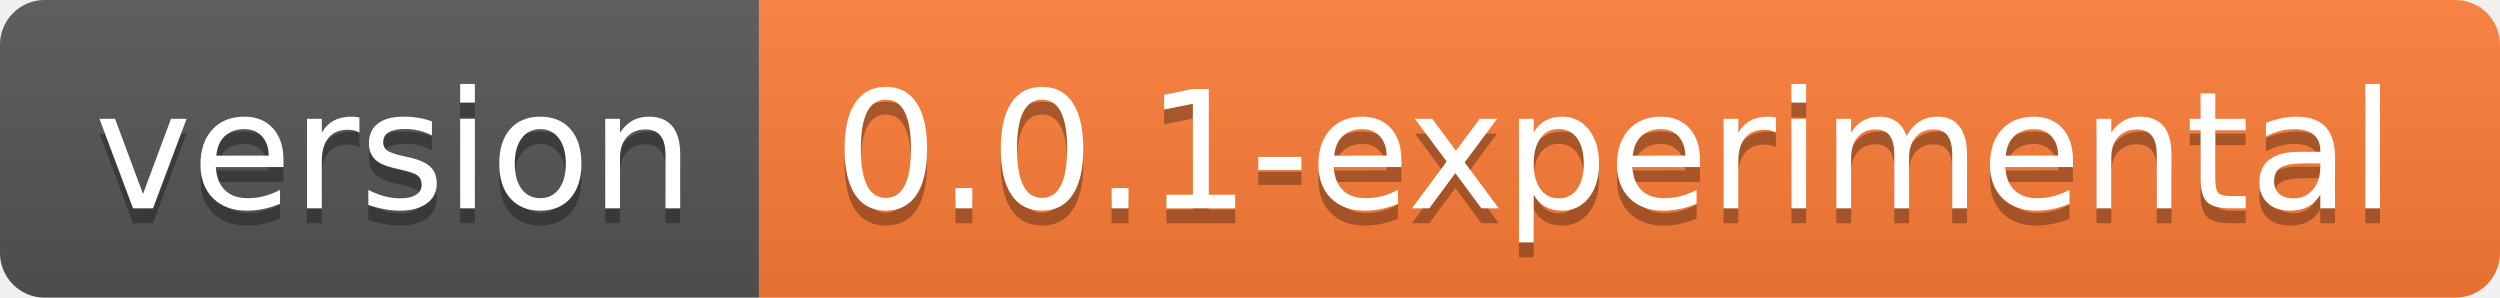
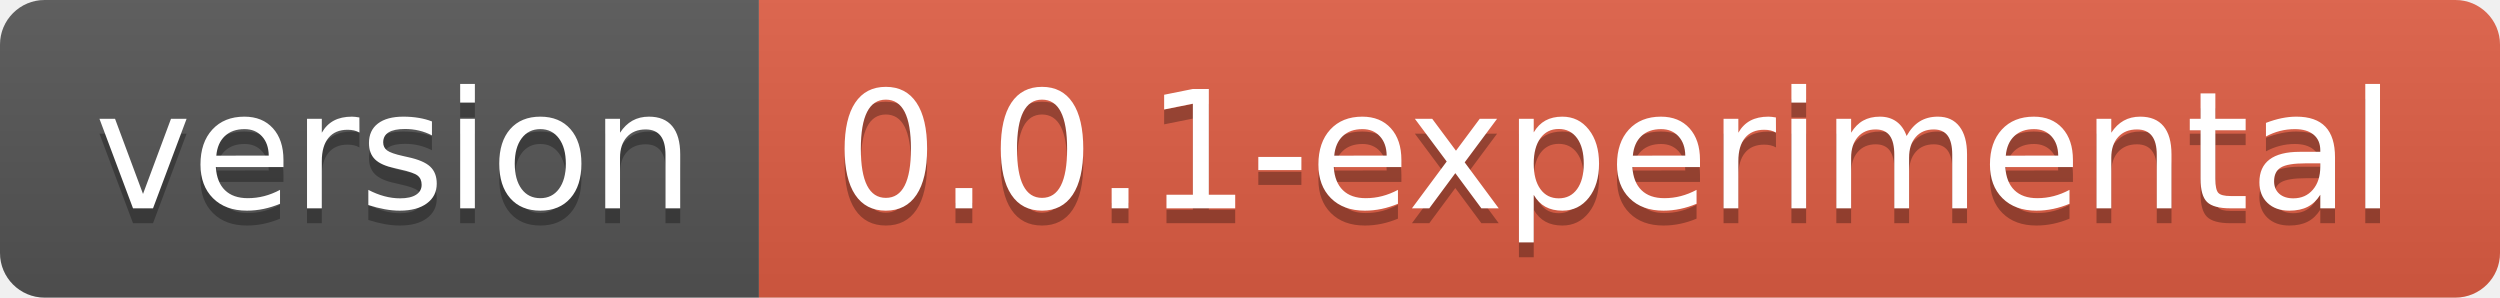
<svg xmlns="http://www.w3.org/2000/svg" width="168" height="20" role="img" aria-label="version: 0.0.1-experimental">
  <linearGradient id="s" x2="0" y2="100%">
    <stop offset="0" stop-color="#bbb" stop-opacity=".1" />
    <stop offset="1" stop-opacity=".1" />
  </linearGradient>
  <clipPath id="r">
    <rect width="168" height="20" rx="3" fill="#fff" />
  </clipPath>
  <g clip-path="url(#r)">
    <rect width="51" height="20" fill="#555" />
-     <rect x="51" width="117" height="20" fill="#fe7d37" />
+     <rect x="51" width="117" height="20" fill="#e05d44" />
    <rect width="168" height="20" fill="url(#s)" />
  </g>
  <g fill="#fff" text-anchor="middle" font-family="Verdana,Geneva,DejaVu Sans,sans-serif" text-rendering="geometricPrecision" font-size="110">
    <text aria-hidden="true" x="265" y="150" fill="#010101" fill-opacity=".3" transform="scale(.1)" textLength="410">version</text>
    <text x="265" y="140" transform="scale(.1)" fill="#fff" textLength="410">version</text>
    <text aria-hidden="true" x="1085" y="150" fill="#010101" fill-opacity=".3" transform="scale(.1)" textLength="1070">0.0.1-experimental</text>
    <text x="1085" y="140" transform="scale(.1)" fill="#fff" textLength="1070">0.0.1-experimental</text>
  </g>
</svg>
